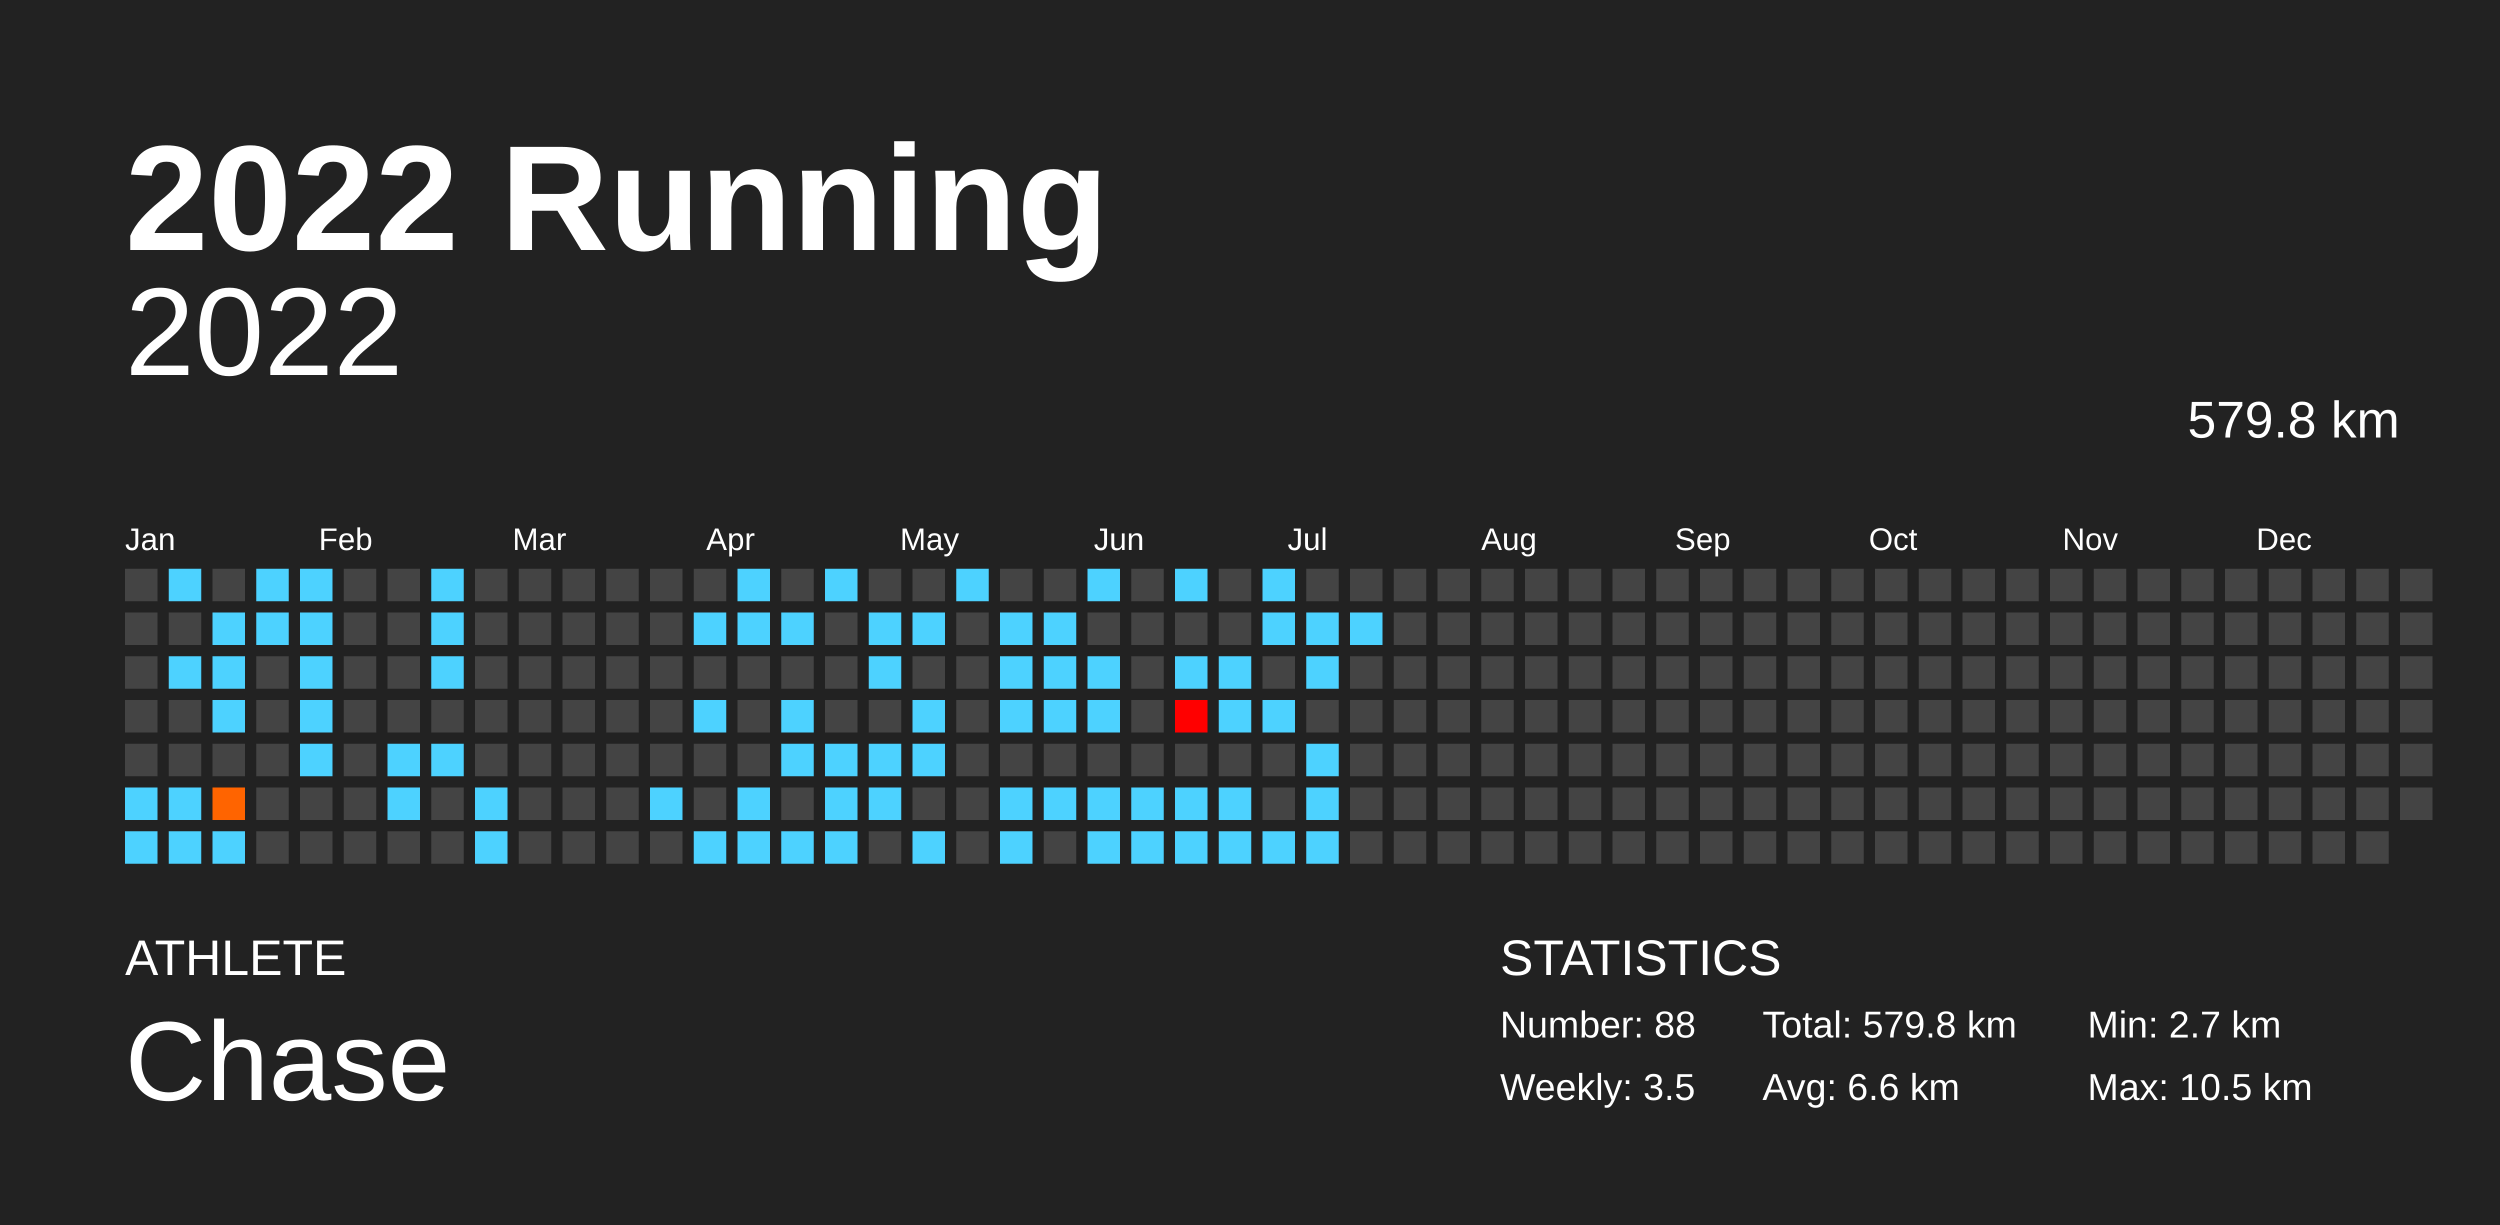
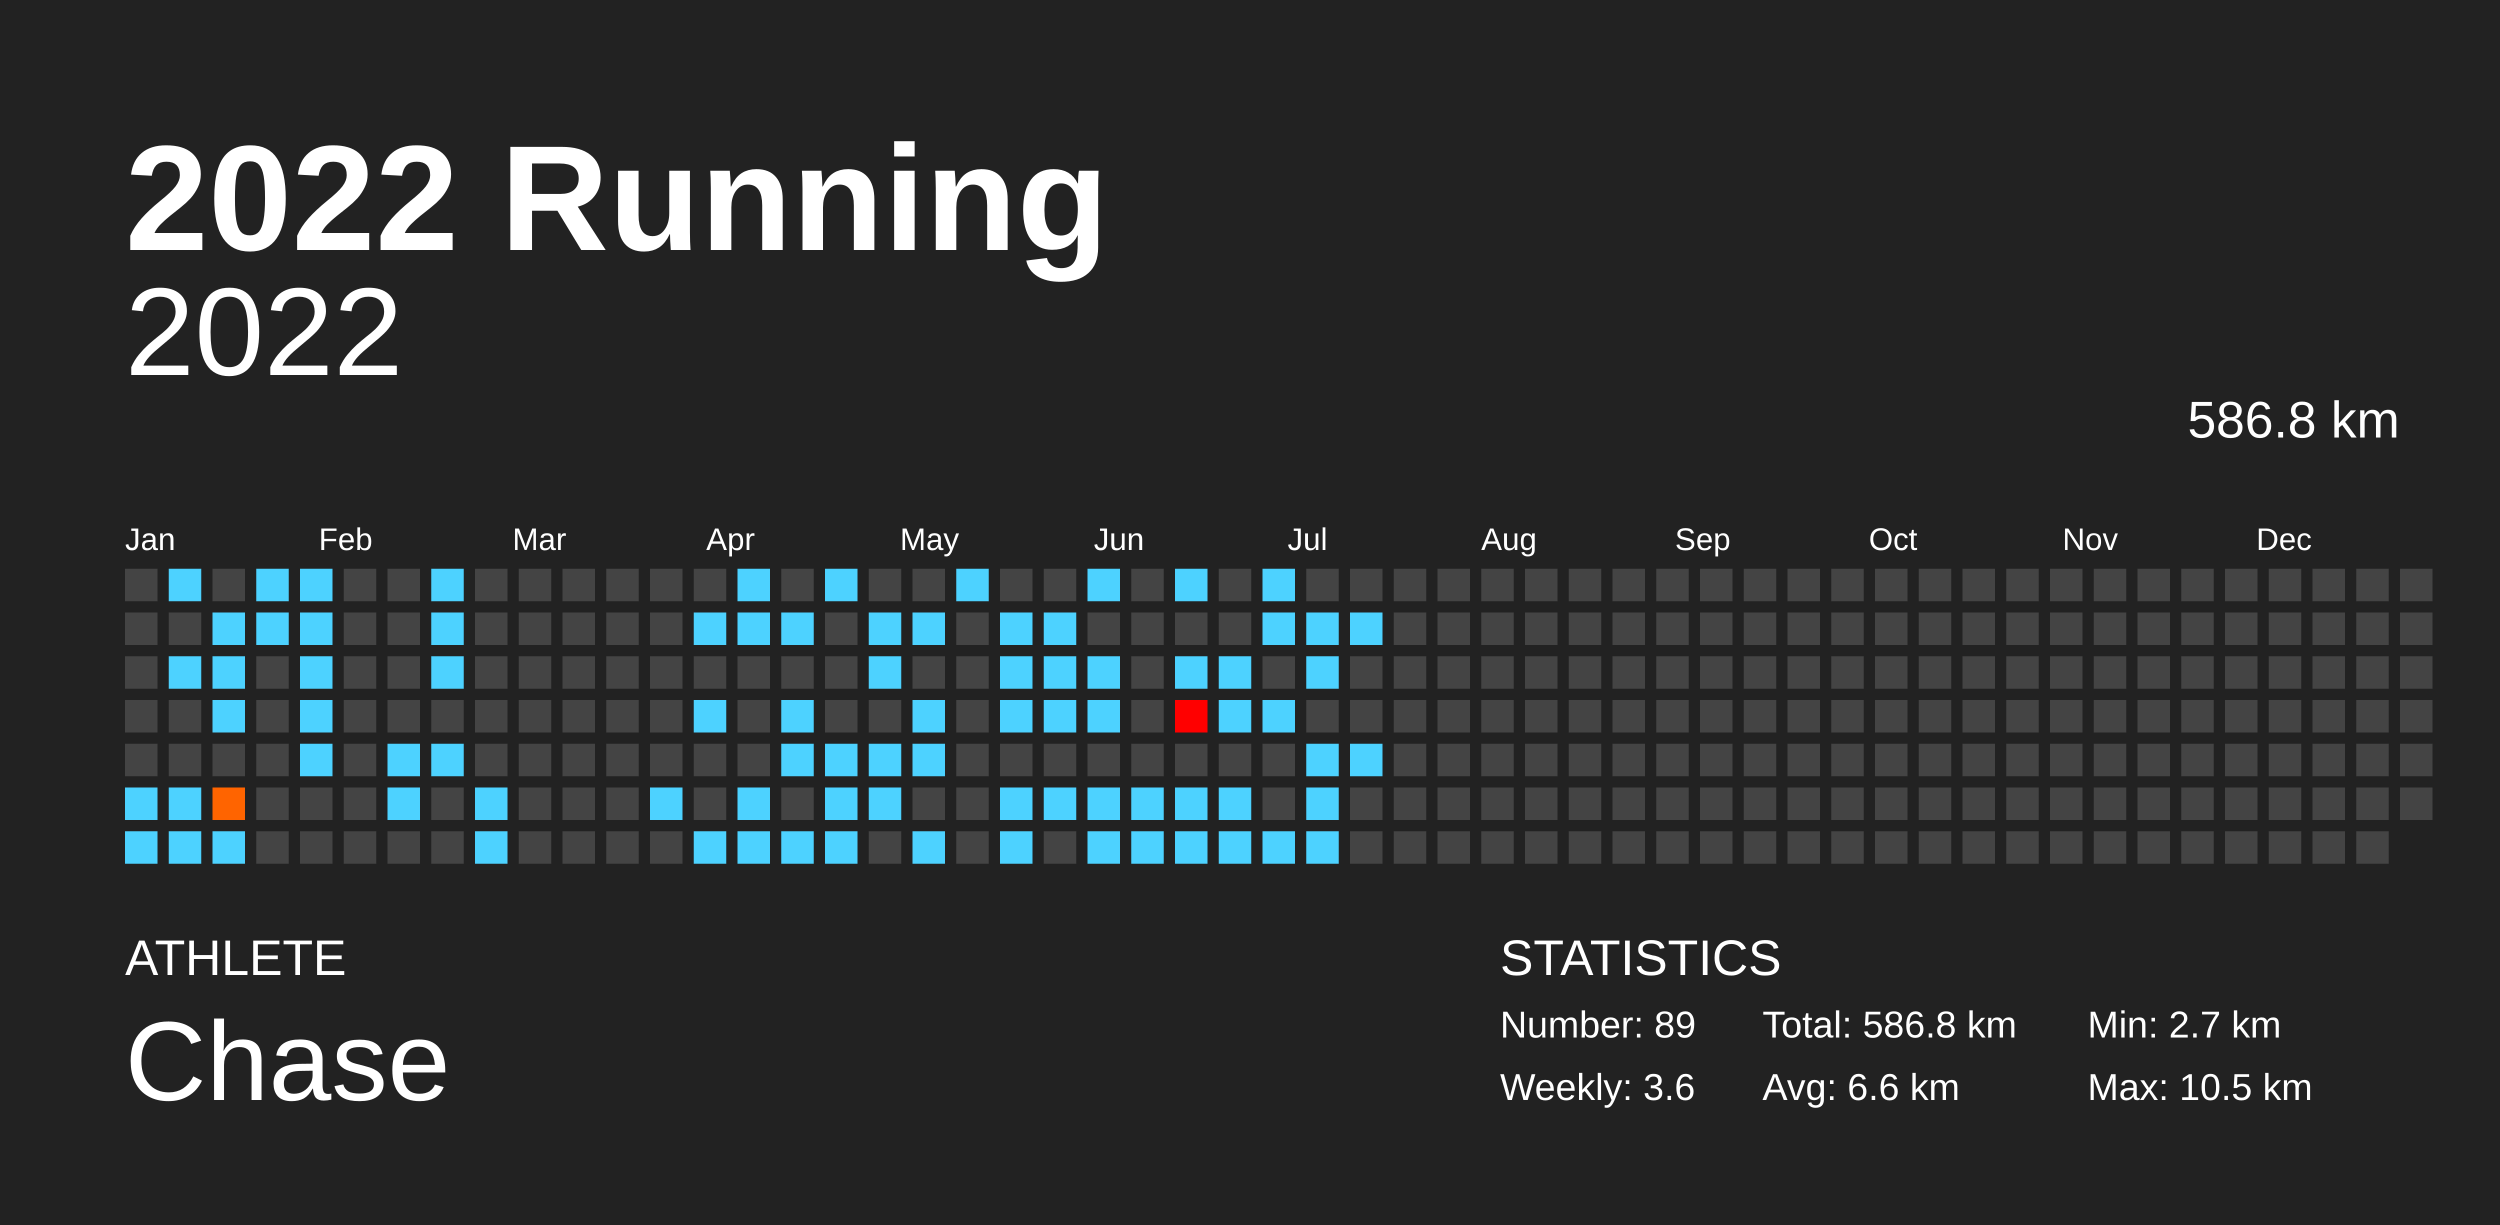
<svg xmlns="http://www.w3.org/2000/svg" baseProfile="full" height="98mm" version="1.1" viewBox="0,0,200,98" width="200mm">
  <defs />
  <rect fill="#222222" height="98" width="200" x="0" y="0" />
  <text fill="#FFFFFF" style="font-size:12px; font-family:Arial; font-weight:bold;" x="10" y="20">2022 Running</text>
  <text fill="#FFFFFF" style="font-size:4px; font-family:Arial" x="10" y="78">ATHLETE</text>
  <text fill="#FFFFFF" style="font-size:9px; font-family:Arial" x="10" y="88">Chase</text>
  <text fill="#FFFFFF" style="font-size:4px; font-family:Arial" x="120" y="78">STATISTICS</text>
-   <text fill="#FFFFFF" style="font-size:3px; font-family:Arial" x="120" y="83">Number: 88</text>
-   <text fill="#FFFFFF" style="font-size:3px; font-family:Arial" x="120" y="88">Weekly: 3.5</text>
-   <text fill="#FFFFFF" style="font-size:3px; font-family:Arial" x="141" y="83">Total: 579.8 km</text>
+   <text fill="#FFFFFF" style="font-size:3px; font-family:Arial" x="120" y="83">Number: 89</text>
+   <text fill="#FFFFFF" style="font-size:3px; font-family:Arial" x="120" y="88">Weekly: 3.6</text>
+   <text fill="#FFFFFF" style="font-size:3px; font-family:Arial" x="141" y="83">Total: 586.8 km</text>
  <text fill="#FFFFFF" style="font-size:3px; font-family:Arial" x="141" y="88">Avg: 6.6 km</text>
  <text fill="#FFFFFF" style="font-size:3px; font-family:Arial" x="167" y="83">Min: 2.7 km</text>
  <text fill="#FFFFFF" style="font-size:3px; font-family:Arial" x="167" y="88">Max: 10.5 km</text>
  <text alignment-baseline="hanging" fill="#FFFFFF" style="font-size:10.0px; font-family:Arial;" x="10" y="30">2022</text>
-   <text alignment-baseline="hanging" fill="#FFFFFF" style="font-size:4.125px; font-family:Arial;" x="175" y="35">579.8 km</text>
+   <text alignment-baseline="hanging" fill="#FFFFFF" style="font-size:4.125px; font-family:Arial;" x="175" y="35">586.8 km</text>
  <text fill="#FFFFFF" style="font-size:2.5px; font-family:Arial" x="10.0" y="44">Jan</text>
  <text fill="#FFFFFF" style="font-size:2.5px; font-family:Arial" x="25.5" y="44">Feb</text>
  <text fill="#FFFFFF" style="font-size:2.5px; font-family:Arial" x="41.0" y="44">Mar</text>
  <text fill="#FFFFFF" style="font-size:2.5px; font-family:Arial" x="56.5" y="44">Apr</text>
  <text fill="#FFFFFF" style="font-size:2.5px; font-family:Arial" x="72.0" y="44">May</text>
  <text fill="#FFFFFF" style="font-size:2.5px; font-family:Arial" x="87.5" y="44">Jun</text>
  <text fill="#FFFFFF" style="font-size:2.5px; font-family:Arial" x="103.0" y="44">Jul</text>
  <text fill="#FFFFFF" style="font-size:2.5px; font-family:Arial" x="118.5" y="44">Aug</text>
  <text fill="#FFFFFF" style="font-size:2.5px; font-family:Arial" x="134.0" y="44">Sep</text>
  <text fill="#FFFFFF" style="font-size:2.5px; font-family:Arial" x="149.5" y="44">Oct</text>
  <text fill="#FFFFFF" style="font-size:2.5px; font-family:Arial" x="165.0" y="44">Nov</text>
  <text fill="#FFFFFF" style="font-size:2.5px; font-family:Arial" x="180.5" y="44">Dec</text>
  <rect fill="#444444" height="2.6" width="2.6" x="10.0" y="45.5" />
  <rect fill="#444444" height="2.6" width="2.6" x="10.0" y="49.0" />
  <rect fill="#444444" height="2.6" width="2.6" x="10.0" y="52.5" />
  <rect fill="#444444" height="2.6" width="2.6" x="10.0" y="56.0" />
  <rect fill="#444444" height="2.6" width="2.6" x="10.0" y="59.5" />
  <rect fill="#4dd2ff" height="2.6" width="2.6" x="10.0" y="63.0" />
  <rect fill="#4dd2ff" height="2.6" width="2.6" x="10.0" y="66.5" />
  <rect fill="#4dd2ff" height="2.6" width="2.6" x="13.5" y="45.5" />
  <rect fill="#444444" height="2.6" width="2.6" x="13.5" y="49.0" />
  <rect fill="#4dd2ff" height="2.6" width="2.6" x="13.5" y="52.5" />
  <rect fill="#444444" height="2.6" width="2.6" x="13.5" y="56.0" />
  <rect fill="#444444" height="2.6" width="2.6" x="13.5" y="59.5" />
  <rect fill="#4dd2ff" height="2.6" width="2.6" x="13.5" y="63.0" />
  <rect fill="#4dd2ff" height="2.6" width="2.6" x="13.5" y="66.5" />
  <rect fill="#444444" height="2.6" width="2.6" x="17.0" y="45.5" />
  <rect fill="#4dd2ff" height="2.6" width="2.6" x="17.0" y="49.0" />
  <rect fill="#4dd2ff" height="2.6" width="2.6" x="17.0" y="52.5" />
  <rect fill="#4dd2ff" height="2.6" width="2.6" x="17.0" y="56.0" />
  <rect fill="#444444" height="2.6" width="2.6" x="17.0" y="59.5" />
  <rect fill="#ff6400" height="2.6" width="2.6" x="17.0" y="63.0" />
  <rect fill="#4dd2ff" height="2.6" width="2.6" x="17.0" y="66.5" />
  <rect fill="#4dd2ff" height="2.6" width="2.6" x="20.5" y="45.5" />
  <rect fill="#4dd2ff" height="2.6" width="2.6" x="20.5" y="49.0" />
  <rect fill="#444444" height="2.6" width="2.6" x="20.5" y="52.5" />
  <rect fill="#444444" height="2.6" width="2.6" x="20.5" y="56.0" />
  <rect fill="#444444" height="2.6" width="2.6" x="20.5" y="59.5" />
  <rect fill="#444444" height="2.6" width="2.6" x="20.5" y="63.0" />
  <rect fill="#444444" height="2.6" width="2.6" x="20.5" y="66.5" />
  <rect fill="#4dd2ff" height="2.6" width="2.6" x="24.0" y="45.5" />
  <rect fill="#4dd2ff" height="2.6" width="2.6" x="24.0" y="49.0" />
  <rect fill="#4dd2ff" height="2.6" width="2.6" x="24.0" y="52.5" />
  <rect fill="#4dd2ff" height="2.6" width="2.6" x="24.0" y="56.0" />
  <rect fill="#4dd2ff" height="2.6" width="2.6" x="24.0" y="59.5" />
  <rect fill="#444444" height="2.6" width="2.6" x="24.0" y="63.0" />
  <rect fill="#444444" height="2.6" width="2.6" x="24.0" y="66.5" />
  <rect fill="#444444" height="2.6" width="2.6" x="27.5" y="45.5" />
  <rect fill="#444444" height="2.6" width="2.6" x="27.5" y="49.0" />
  <rect fill="#444444" height="2.6" width="2.6" x="27.5" y="52.5" />
  <rect fill="#444444" height="2.6" width="2.6" x="27.5" y="56.0" />
  <rect fill="#444444" height="2.6" width="2.6" x="27.5" y="59.5" />
  <rect fill="#444444" height="2.6" width="2.6" x="27.5" y="63.0" />
  <rect fill="#444444" height="2.6" width="2.6" x="27.5" y="66.5" />
  <rect fill="#444444" height="2.6" width="2.6" x="31.0" y="45.5" />
  <rect fill="#444444" height="2.6" width="2.6" x="31.0" y="49.0" />
  <rect fill="#444444" height="2.6" width="2.6" x="31.0" y="52.5" />
  <rect fill="#444444" height="2.6" width="2.6" x="31.0" y="56.0" />
  <rect fill="#4dd2ff" height="2.6" width="2.6" x="31.0" y="59.5" />
  <rect fill="#4dd2ff" height="2.6" width="2.6" x="31.0" y="63.0" />
  <rect fill="#444444" height="2.6" width="2.6" x="31.0" y="66.5" />
  <rect fill="#4dd2ff" height="2.6" width="2.6" x="34.5" y="45.5" />
  <rect fill="#4dd2ff" height="2.6" width="2.6" x="34.5" y="49.0" />
  <rect fill="#4dd2ff" height="2.6" width="2.6" x="34.5" y="52.5" />
  <rect fill="#444444" height="2.6" width="2.6" x="34.5" y="56.0" />
  <rect fill="#4dd2ff" height="2.6" width="2.6" x="34.5" y="59.5" />
  <rect fill="#444444" height="2.6" width="2.6" x="34.5" y="63.0" />
  <rect fill="#444444" height="2.6" width="2.6" x="34.5" y="66.5" />
  <rect fill="#444444" height="2.6" width="2.6" x="38.0" y="45.5" />
  <rect fill="#444444" height="2.6" width="2.6" x="38.0" y="49.0" />
  <rect fill="#444444" height="2.6" width="2.6" x="38.0" y="52.5" />
  <rect fill="#444444" height="2.6" width="2.6" x="38.0" y="56.0" />
  <rect fill="#444444" height="2.6" width="2.6" x="38.0" y="59.5" />
  <rect fill="#4dd2ff" height="2.6" width="2.6" x="38.0" y="63.0" />
  <rect fill="#4dd2ff" height="2.6" width="2.6" x="38.0" y="66.5" />
  <rect fill="#444444" height="2.6" width="2.6" x="41.5" y="45.5" />
  <rect fill="#444444" height="2.6" width="2.6" x="41.5" y="49.0" />
  <rect fill="#444444" height="2.6" width="2.6" x="41.5" y="52.5" />
  <rect fill="#444444" height="2.6" width="2.6" x="41.5" y="56.0" />
  <rect fill="#444444" height="2.6" width="2.6" x="41.5" y="59.5" />
  <rect fill="#444444" height="2.6" width="2.6" x="41.5" y="63.0" />
  <rect fill="#444444" height="2.6" width="2.6" x="41.5" y="66.5" />
  <rect fill="#444444" height="2.6" width="2.6" x="45.0" y="45.5" />
  <rect fill="#444444" height="2.6" width="2.6" x="45.0" y="49.0" />
  <rect fill="#444444" height="2.6" width="2.6" x="45.0" y="52.5" />
  <rect fill="#444444" height="2.6" width="2.6" x="45.0" y="56.0" />
  <rect fill="#444444" height="2.6" width="2.6" x="45.0" y="59.5" />
  <rect fill="#444444" height="2.6" width="2.6" x="45.0" y="63.0" />
  <rect fill="#444444" height="2.6" width="2.6" x="45.0" y="66.5" />
  <rect fill="#444444" height="2.6" width="2.6" x="48.5" y="45.5" />
  <rect fill="#444444" height="2.6" width="2.6" x="48.5" y="49.0" />
  <rect fill="#444444" height="2.6" width="2.6" x="48.5" y="52.5" />
  <rect fill="#444444" height="2.6" width="2.6" x="48.5" y="56.0" />
  <rect fill="#444444" height="2.6" width="2.6" x="48.5" y="59.5" />
  <rect fill="#444444" height="2.6" width="2.6" x="48.5" y="63.0" />
  <rect fill="#444444" height="2.6" width="2.6" x="48.5" y="66.5" />
  <rect fill="#444444" height="2.6" width="2.6" x="52.0" y="45.5" />
  <rect fill="#444444" height="2.6" width="2.6" x="52.0" y="49.0" />
  <rect fill="#444444" height="2.6" width="2.6" x="52.0" y="52.5" />
  <rect fill="#444444" height="2.6" width="2.6" x="52.0" y="56.0" />
  <rect fill="#444444" height="2.6" width="2.6" x="52.0" y="59.5" />
  <rect fill="#4dd2ff" height="2.6" width="2.6" x="52.0" y="63.0" />
  <rect fill="#444444" height="2.6" width="2.6" x="52.0" y="66.5" />
  <rect fill="#444444" height="2.6" width="2.6" x="55.5" y="45.5" />
  <rect fill="#4dd2ff" height="2.6" width="2.6" x="55.5" y="49.0" />
  <rect fill="#444444" height="2.6" width="2.6" x="55.5" y="52.5" />
  <rect fill="#4dd2ff" height="2.6" width="2.6" x="55.5" y="56.0" />
  <rect fill="#444444" height="2.6" width="2.6" x="55.5" y="59.5" />
  <rect fill="#444444" height="2.6" width="2.6" x="55.5" y="63.0" />
  <rect fill="#4dd2ff" height="2.6" width="2.6" x="55.5" y="66.5" />
  <rect fill="#4dd2ff" height="2.6" width="2.6" x="59.0" y="45.5" />
  <rect fill="#4dd2ff" height="2.6" width="2.6" x="59.0" y="49.0" />
  <rect fill="#444444" height="2.6" width="2.6" x="59.0" y="52.5" />
  <rect fill="#444444" height="2.6" width="2.6" x="59.0" y="56.0" />
  <rect fill="#444444" height="2.6" width="2.6" x="59.0" y="59.5" />
  <rect fill="#4dd2ff" height="2.6" width="2.6" x="59.0" y="63.0" />
  <rect fill="#4dd2ff" height="2.6" width="2.6" x="59.0" y="66.5" />
  <rect fill="#444444" height="2.6" width="2.6" x="62.5" y="45.5" />
  <rect fill="#4dd2ff" height="2.6" width="2.6" x="62.5" y="49.0" />
  <rect fill="#444444" height="2.6" width="2.6" x="62.5" y="52.5" />
  <rect fill="#4dd2ff" height="2.6" width="2.6" x="62.5" y="56.0" />
  <rect fill="#4dd2ff" height="2.6" width="2.6" x="62.5" y="59.5" />
  <rect fill="#444444" height="2.6" width="2.6" x="62.5" y="63.0" />
  <rect fill="#4dd2ff" height="2.6" width="2.6" x="62.5" y="66.5" />
  <rect fill="#4dd2ff" height="2.6" width="2.6" x="66.0" y="45.5" />
  <rect fill="#444444" height="2.6" width="2.6" x="66.0" y="49.0" />
  <rect fill="#444444" height="2.6" width="2.6" x="66.0" y="52.5" />
  <rect fill="#444444" height="2.6" width="2.6" x="66.0" y="56.0" />
  <rect fill="#4dd2ff" height="2.6" width="2.6" x="66.0" y="59.5" />
  <rect fill="#4dd2ff" height="2.6" width="2.6" x="66.0" y="63.0" />
  <rect fill="#4dd2ff" height="2.6" width="2.6" x="66.0" y="66.5" />
  <rect fill="#444444" height="2.6" width="2.6" x="69.5" y="45.5" />
  <rect fill="#4dd2ff" height="2.6" width="2.6" x="69.5" y="49.0" />
  <rect fill="#4dd2ff" height="2.6" width="2.6" x="69.5" y="52.5" />
  <rect fill="#444444" height="2.6" width="2.6" x="69.5" y="56.0" />
  <rect fill="#4dd2ff" height="2.6" width="2.6" x="69.5" y="59.5" />
  <rect fill="#4dd2ff" height="2.6" width="2.6" x="69.5" y="63.0" />
  <rect fill="#444444" height="2.6" width="2.6" x="69.5" y="66.5" />
  <rect fill="#444444" height="2.6" width="2.6" x="73.0" y="45.5" />
  <rect fill="#4dd2ff" height="2.6" width="2.6" x="73.0" y="49.0" />
  <rect fill="#444444" height="2.6" width="2.6" x="73.0" y="52.5" />
  <rect fill="#4dd2ff" height="2.6" width="2.6" x="73.0" y="56.0" />
  <rect fill="#4dd2ff" height="2.6" width="2.6" x="73.0" y="59.5" />
  <rect fill="#444444" height="2.6" width="2.6" x="73.0" y="63.0" />
  <rect fill="#4dd2ff" height="2.6" width="2.6" x="73.0" y="66.5" />
  <rect fill="#4dd2ff" height="2.6" width="2.6" x="76.5" y="45.5" />
  <rect fill="#444444" height="2.6" width="2.6" x="76.5" y="49.0" />
  <rect fill="#444444" height="2.6" width="2.6" x="76.5" y="52.5" />
  <rect fill="#444444" height="2.6" width="2.6" x="76.5" y="56.0" />
  <rect fill="#444444" height="2.6" width="2.6" x="76.5" y="59.5" />
  <rect fill="#444444" height="2.6" width="2.6" x="76.5" y="63.0" />
  <rect fill="#444444" height="2.6" width="2.6" x="76.5" y="66.5" />
  <rect fill="#444444" height="2.6" width="2.6" x="80.0" y="45.5" />
  <rect fill="#4dd2ff" height="2.6" width="2.6" x="80.0" y="49.0" />
  <rect fill="#4dd2ff" height="2.6" width="2.6" x="80.0" y="52.5" />
  <rect fill="#4dd2ff" height="2.6" width="2.6" x="80.0" y="56.0" />
  <rect fill="#444444" height="2.6" width="2.6" x="80.0" y="59.5" />
  <rect fill="#4dd2ff" height="2.6" width="2.6" x="80.0" y="63.0" />
  <rect fill="#4dd2ff" height="2.6" width="2.6" x="80.0" y="66.5" />
  <rect fill="#444444" height="2.6" width="2.6" x="83.5" y="45.5" />
  <rect fill="#4dd2ff" height="2.6" width="2.6" x="83.5" y="49.0" />
  <rect fill="#4dd2ff" height="2.6" width="2.6" x="83.5" y="52.5" />
  <rect fill="#4dd2ff" height="2.6" width="2.6" x="83.5" y="56.0" />
  <rect fill="#444444" height="2.6" width="2.6" x="83.5" y="59.5" />
  <rect fill="#4dd2ff" height="2.6" width="2.6" x="83.5" y="63.0" />
  <rect fill="#444444" height="2.6" width="2.6" x="83.5" y="66.5" />
  <rect fill="#4dd2ff" height="2.6" width="2.6" x="87.0" y="45.5" />
  <rect fill="#444444" height="2.6" width="2.6" x="87.0" y="49.0" />
  <rect fill="#4dd2ff" height="2.6" width="2.6" x="87.0" y="52.5" />
  <rect fill="#4dd2ff" height="2.6" width="2.6" x="87.0" y="56.0" />
  <rect fill="#444444" height="2.6" width="2.6" x="87.0" y="59.5" />
  <rect fill="#4dd2ff" height="2.6" width="2.6" x="87.0" y="63.0" />
  <rect fill="#4dd2ff" height="2.6" width="2.6" x="87.0" y="66.5" />
  <rect fill="#444444" height="2.6" width="2.6" x="90.5" y="45.5" />
  <rect fill="#444444" height="2.6" width="2.6" x="90.5" y="49.0" />
  <rect fill="#444444" height="2.6" width="2.6" x="90.5" y="52.5" />
  <rect fill="#444444" height="2.6" width="2.6" x="90.5" y="56.0" />
  <rect fill="#444444" height="2.6" width="2.6" x="90.5" y="59.5" />
  <rect fill="#4dd2ff" height="2.6" width="2.6" x="90.5" y="63.0" />
  <rect fill="#4dd2ff" height="2.6" width="2.6" x="90.5" y="66.5" />
  <rect fill="#4dd2ff" height="2.6" width="2.6" x="94.0" y="45.5" />
  <rect fill="#444444" height="2.6" width="2.6" x="94.0" y="49.0" />
  <rect fill="#4dd2ff" height="2.6" width="2.6" x="94.0" y="52.5" />
  <rect fill="#ff0000" height="2.6" width="2.6" x="94.0" y="56.0" />
  <rect fill="#444444" height="2.6" width="2.6" x="94.0" y="59.5" />
  <rect fill="#4dd2ff" height="2.6" width="2.6" x="94.0" y="63.0" />
  <rect fill="#4dd2ff" height="2.6" width="2.6" x="94.0" y="66.5" />
  <rect fill="#444444" height="2.6" width="2.6" x="97.5" y="45.5" />
  <rect fill="#444444" height="2.6" width="2.6" x="97.5" y="49.0" />
  <rect fill="#4dd2ff" height="2.6" width="2.6" x="97.5" y="52.5" />
  <rect fill="#4dd2ff" height="2.6" width="2.6" x="97.5" y="56.0" />
  <rect fill="#444444" height="2.6" width="2.6" x="97.5" y="59.5" />
  <rect fill="#4dd2ff" height="2.6" width="2.6" x="97.5" y="63.0" />
  <rect fill="#4dd2ff" height="2.6" width="2.6" x="97.5" y="66.5" />
  <rect fill="#4dd2ff" height="2.6" width="2.6" x="101.0" y="45.5" />
  <rect fill="#4dd2ff" height="2.6" width="2.6" x="101.0" y="49.0" />
  <rect fill="#444444" height="2.6" width="2.6" x="101.0" y="52.5" />
  <rect fill="#4dd2ff" height="2.6" width="2.6" x="101.0" y="56.0" />
  <rect fill="#444444" height="2.6" width="2.6" x="101.0" y="59.5" />
  <rect fill="#444444" height="2.6" width="2.6" x="101.0" y="63.0" />
  <rect fill="#4dd2ff" height="2.6" width="2.6" x="101.0" y="66.5" />
  <rect fill="#444444" height="2.6" width="2.6" x="104.5" y="45.5" />
  <rect fill="#4dd2ff" height="2.6" width="2.6" x="104.5" y="49.0" />
  <rect fill="#4dd2ff" height="2.6" width="2.6" x="104.5" y="52.5" />
  <rect fill="#444444" height="2.6" width="2.6" x="104.5" y="56.0" />
  <rect fill="#4dd2ff" height="2.6" width="2.6" x="104.5" y="59.5" />
  <rect fill="#4dd2ff" height="2.6" width="2.6" x="104.5" y="63.0" />
  <rect fill="#4dd2ff" height="2.6" width="2.6" x="104.5" y="66.5" />
  <rect fill="#444444" height="2.6" width="2.6" x="108.0" y="45.5" />
  <rect fill="#4dd2ff" height="2.6" width="2.6" x="108.0" y="49.0" />
  <rect fill="#444444" height="2.6" width="2.6" x="108.0" y="52.5" />
  <rect fill="#444444" height="2.6" width="2.6" x="108.0" y="56.0" />
-   <rect fill="#444444" height="2.6" width="2.6" x="108.0" y="59.5" />
+   <rect fill="#4dd2ff" height="2.6" width="2.6" x="108.0" y="59.5" />
  <rect fill="#444444" height="2.6" width="2.6" x="108.0" y="63.0" />
  <rect fill="#444444" height="2.6" width="2.6" x="108.0" y="66.5" />
  <rect fill="#444444" height="2.6" width="2.6" x="111.5" y="45.5" />
  <rect fill="#444444" height="2.6" width="2.6" x="111.5" y="49.0" />
  <rect fill="#444444" height="2.6" width="2.6" x="111.5" y="52.5" />
  <rect fill="#444444" height="2.6" width="2.6" x="111.5" y="56.0" />
  <rect fill="#444444" height="2.6" width="2.6" x="111.5" y="59.5" />
  <rect fill="#444444" height="2.6" width="2.6" x="111.5" y="63.0" />
  <rect fill="#444444" height="2.6" width="2.6" x="111.5" y="66.5" />
  <rect fill="#444444" height="2.6" width="2.6" x="115.0" y="45.5" />
  <rect fill="#444444" height="2.6" width="2.6" x="115.0" y="49.0" />
  <rect fill="#444444" height="2.6" width="2.6" x="115.0" y="52.5" />
  <rect fill="#444444" height="2.6" width="2.6" x="115.0" y="56.0" />
  <rect fill="#444444" height="2.6" width="2.6" x="115.0" y="59.5" />
  <rect fill="#444444" height="2.6" width="2.6" x="115.0" y="63.0" />
  <rect fill="#444444" height="2.6" width="2.6" x="115.0" y="66.5" />
  <rect fill="#444444" height="2.6" width="2.6" x="118.5" y="45.5" />
  <rect fill="#444444" height="2.6" width="2.6" x="118.5" y="49.0" />
  <rect fill="#444444" height="2.6" width="2.6" x="118.5" y="52.5" />
  <rect fill="#444444" height="2.6" width="2.6" x="118.5" y="56.0" />
  <rect fill="#444444" height="2.6" width="2.6" x="118.5" y="59.5" />
  <rect fill="#444444" height="2.6" width="2.6" x="118.5" y="63.0" />
  <rect fill="#444444" height="2.6" width="2.6" x="118.5" y="66.5" />
  <rect fill="#444444" height="2.6" width="2.6" x="122.0" y="45.5" />
  <rect fill="#444444" height="2.6" width="2.6" x="122.0" y="49.0" />
  <rect fill="#444444" height="2.6" width="2.6" x="122.0" y="52.5" />
  <rect fill="#444444" height="2.6" width="2.6" x="122.0" y="56.0" />
  <rect fill="#444444" height="2.6" width="2.6" x="122.0" y="59.5" />
  <rect fill="#444444" height="2.6" width="2.6" x="122.0" y="63.0" />
  <rect fill="#444444" height="2.6" width="2.6" x="122.0" y="66.5" />
  <rect fill="#444444" height="2.6" width="2.6" x="125.5" y="45.5" />
  <rect fill="#444444" height="2.6" width="2.6" x="125.5" y="49.0" />
  <rect fill="#444444" height="2.6" width="2.6" x="125.5" y="52.5" />
  <rect fill="#444444" height="2.6" width="2.6" x="125.5" y="56.0" />
  <rect fill="#444444" height="2.6" width="2.6" x="125.5" y="59.5" />
  <rect fill="#444444" height="2.6" width="2.6" x="125.5" y="63.0" />
  <rect fill="#444444" height="2.6" width="2.6" x="125.5" y="66.5" />
  <rect fill="#444444" height="2.6" width="2.6" x="129.0" y="45.5" />
  <rect fill="#444444" height="2.6" width="2.6" x="129.0" y="49.0" />
  <rect fill="#444444" height="2.6" width="2.6" x="129.0" y="52.5" />
  <rect fill="#444444" height="2.6" width="2.6" x="129.0" y="56.0" />
  <rect fill="#444444" height="2.6" width="2.6" x="129.0" y="59.5" />
  <rect fill="#444444" height="2.6" width="2.6" x="129.0" y="63.0" />
  <rect fill="#444444" height="2.6" width="2.6" x="129.0" y="66.5" />
  <rect fill="#444444" height="2.6" width="2.6" x="132.5" y="45.5" />
  <rect fill="#444444" height="2.6" width="2.6" x="132.5" y="49.0" />
  <rect fill="#444444" height="2.6" width="2.6" x="132.5" y="52.5" />
  <rect fill="#444444" height="2.6" width="2.6" x="132.5" y="56.0" />
  <rect fill="#444444" height="2.6" width="2.6" x="132.5" y="59.5" />
  <rect fill="#444444" height="2.6" width="2.6" x="132.5" y="63.0" />
  <rect fill="#444444" height="2.6" width="2.6" x="132.5" y="66.5" />
  <rect fill="#444444" height="2.6" width="2.6" x="136.0" y="45.5" />
  <rect fill="#444444" height="2.6" width="2.6" x="136.0" y="49.0" />
  <rect fill="#444444" height="2.6" width="2.6" x="136.0" y="52.5" />
  <rect fill="#444444" height="2.6" width="2.6" x="136.0" y="56.0" />
  <rect fill="#444444" height="2.6" width="2.6" x="136.0" y="59.5" />
  <rect fill="#444444" height="2.6" width="2.6" x="136.0" y="63.0" />
  <rect fill="#444444" height="2.6" width="2.6" x="136.0" y="66.5" />
  <rect fill="#444444" height="2.6" width="2.6" x="139.5" y="45.5" />
  <rect fill="#444444" height="2.6" width="2.6" x="139.5" y="49.0" />
  <rect fill="#444444" height="2.6" width="2.6" x="139.5" y="52.5" />
  <rect fill="#444444" height="2.6" width="2.6" x="139.5" y="56.0" />
  <rect fill="#444444" height="2.6" width="2.6" x="139.5" y="59.5" />
  <rect fill="#444444" height="2.6" width="2.6" x="139.5" y="63.0" />
  <rect fill="#444444" height="2.6" width="2.6" x="139.5" y="66.5" />
  <rect fill="#444444" height="2.6" width="2.6" x="143.0" y="45.5" />
  <rect fill="#444444" height="2.6" width="2.6" x="143.0" y="49.0" />
  <rect fill="#444444" height="2.6" width="2.6" x="143.0" y="52.5" />
  <rect fill="#444444" height="2.6" width="2.6" x="143.0" y="56.0" />
  <rect fill="#444444" height="2.6" width="2.6" x="143.0" y="59.5" />
  <rect fill="#444444" height="2.6" width="2.6" x="143.0" y="63.0" />
  <rect fill="#444444" height="2.6" width="2.6" x="143.0" y="66.5" />
  <rect fill="#444444" height="2.6" width="2.6" x="146.5" y="45.5" />
  <rect fill="#444444" height="2.6" width="2.6" x="146.5" y="49.0" />
  <rect fill="#444444" height="2.6" width="2.6" x="146.5" y="52.5" />
  <rect fill="#444444" height="2.6" width="2.6" x="146.5" y="56.0" />
  <rect fill="#444444" height="2.6" width="2.6" x="146.5" y="59.5" />
  <rect fill="#444444" height="2.6" width="2.6" x="146.5" y="63.0" />
  <rect fill="#444444" height="2.6" width="2.6" x="146.5" y="66.5" />
  <rect fill="#444444" height="2.6" width="2.6" x="150.0" y="45.5" />
  <rect fill="#444444" height="2.6" width="2.6" x="150.0" y="49.0" />
  <rect fill="#444444" height="2.6" width="2.6" x="150.0" y="52.5" />
  <rect fill="#444444" height="2.6" width="2.6" x="150.0" y="56.0" />
  <rect fill="#444444" height="2.6" width="2.6" x="150.0" y="59.5" />
  <rect fill="#444444" height="2.6" width="2.6" x="150.0" y="63.0" />
  <rect fill="#444444" height="2.6" width="2.6" x="150.0" y="66.5" />
  <rect fill="#444444" height="2.6" width="2.6" x="153.5" y="45.5" />
  <rect fill="#444444" height="2.6" width="2.6" x="153.5" y="49.0" />
  <rect fill="#444444" height="2.6" width="2.6" x="153.5" y="52.5" />
  <rect fill="#444444" height="2.6" width="2.6" x="153.5" y="56.0" />
  <rect fill="#444444" height="2.6" width="2.6" x="153.5" y="59.5" />
  <rect fill="#444444" height="2.6" width="2.6" x="153.5" y="63.0" />
  <rect fill="#444444" height="2.6" width="2.6" x="153.5" y="66.5" />
  <rect fill="#444444" height="2.6" width="2.6" x="157.0" y="45.5" />
  <rect fill="#444444" height="2.6" width="2.6" x="157.0" y="49.0" />
  <rect fill="#444444" height="2.6" width="2.6" x="157.0" y="52.5" />
  <rect fill="#444444" height="2.6" width="2.6" x="157.0" y="56.0" />
  <rect fill="#444444" height="2.6" width="2.6" x="157.0" y="59.5" />
  <rect fill="#444444" height="2.6" width="2.6" x="157.0" y="63.0" />
  <rect fill="#444444" height="2.6" width="2.6" x="157.0" y="66.5" />
  <rect fill="#444444" height="2.6" width="2.6" x="160.5" y="45.5" />
  <rect fill="#444444" height="2.6" width="2.6" x="160.5" y="49.0" />
  <rect fill="#444444" height="2.6" width="2.6" x="160.5" y="52.5" />
  <rect fill="#444444" height="2.6" width="2.6" x="160.5" y="56.0" />
  <rect fill="#444444" height="2.6" width="2.6" x="160.5" y="59.5" />
  <rect fill="#444444" height="2.6" width="2.6" x="160.5" y="63.0" />
  <rect fill="#444444" height="2.6" width="2.6" x="160.5" y="66.5" />
  <rect fill="#444444" height="2.6" width="2.6" x="164.0" y="45.5" />
  <rect fill="#444444" height="2.6" width="2.6" x="164.0" y="49.0" />
  <rect fill="#444444" height="2.6" width="2.6" x="164.0" y="52.5" />
  <rect fill="#444444" height="2.6" width="2.6" x="164.0" y="56.0" />
  <rect fill="#444444" height="2.6" width="2.6" x="164.0" y="59.5" />
  <rect fill="#444444" height="2.6" width="2.6" x="164.0" y="63.0" />
  <rect fill="#444444" height="2.6" width="2.6" x="164.0" y="66.5" />
  <rect fill="#444444" height="2.6" width="2.6" x="167.5" y="45.5" />
  <rect fill="#444444" height="2.6" width="2.6" x="167.5" y="49.0" />
  <rect fill="#444444" height="2.6" width="2.6" x="167.5" y="52.5" />
  <rect fill="#444444" height="2.6" width="2.6" x="167.5" y="56.0" />
  <rect fill="#444444" height="2.6" width="2.6" x="167.5" y="59.5" />
  <rect fill="#444444" height="2.6" width="2.6" x="167.5" y="63.0" />
  <rect fill="#444444" height="2.6" width="2.6" x="167.5" y="66.5" />
  <rect fill="#444444" height="2.6" width="2.6" x="171.0" y="45.5" />
  <rect fill="#444444" height="2.6" width="2.6" x="171.0" y="49.0" />
  <rect fill="#444444" height="2.6" width="2.6" x="171.0" y="52.5" />
  <rect fill="#444444" height="2.6" width="2.6" x="171.0" y="56.0" />
  <rect fill="#444444" height="2.6" width="2.6" x="171.0" y="59.5" />
  <rect fill="#444444" height="2.6" width="2.6" x="171.0" y="63.0" />
  <rect fill="#444444" height="2.6" width="2.6" x="171.0" y="66.5" />
  <rect fill="#444444" height="2.6" width="2.6" x="174.5" y="45.5" />
  <rect fill="#444444" height="2.6" width="2.6" x="174.5" y="49.0" />
  <rect fill="#444444" height="2.6" width="2.6" x="174.5" y="52.5" />
  <rect fill="#444444" height="2.6" width="2.6" x="174.5" y="56.0" />
  <rect fill="#444444" height="2.6" width="2.6" x="174.5" y="59.5" />
  <rect fill="#444444" height="2.6" width="2.6" x="174.5" y="63.0" />
  <rect fill="#444444" height="2.6" width="2.6" x="174.5" y="66.5" />
  <rect fill="#444444" height="2.6" width="2.6" x="178.0" y="45.5" />
  <rect fill="#444444" height="2.6" width="2.6" x="178.0" y="49.0" />
  <rect fill="#444444" height="2.6" width="2.6" x="178.0" y="52.5" />
  <rect fill="#444444" height="2.6" width="2.6" x="178.0" y="56.0" />
  <rect fill="#444444" height="2.6" width="2.6" x="178.0" y="59.5" />
  <rect fill="#444444" height="2.6" width="2.6" x="178.0" y="63.0" />
  <rect fill="#444444" height="2.6" width="2.6" x="178.0" y="66.5" />
  <rect fill="#444444" height="2.6" width="2.6" x="181.5" y="45.5" />
  <rect fill="#444444" height="2.6" width="2.6" x="181.5" y="49.0" />
  <rect fill="#444444" height="2.6" width="2.6" x="181.5" y="52.5" />
  <rect fill="#444444" height="2.6" width="2.6" x="181.5" y="56.0" />
  <rect fill="#444444" height="2.6" width="2.6" x="181.5" y="59.5" />
  <rect fill="#444444" height="2.6" width="2.6" x="181.5" y="63.0" />
  <rect fill="#444444" height="2.6" width="2.6" x="181.5" y="66.5" />
  <rect fill="#444444" height="2.6" width="2.6" x="185.0" y="45.5" />
  <rect fill="#444444" height="2.6" width="2.6" x="185.0" y="49.0" />
  <rect fill="#444444" height="2.6" width="2.6" x="185.0" y="52.5" />
  <rect fill="#444444" height="2.6" width="2.6" x="185.0" y="56.0" />
  <rect fill="#444444" height="2.6" width="2.6" x="185.0" y="59.5" />
  <rect fill="#444444" height="2.6" width="2.6" x="185.0" y="63.0" />
  <rect fill="#444444" height="2.6" width="2.6" x="185.0" y="66.5" />
  <rect fill="#444444" height="2.6" width="2.6" x="188.5" y="45.5" />
  <rect fill="#444444" height="2.6" width="2.6" x="188.5" y="49.0" />
  <rect fill="#444444" height="2.6" width="2.6" x="188.5" y="52.5" />
  <rect fill="#444444" height="2.6" width="2.6" x="188.5" y="56.0" />
  <rect fill="#444444" height="2.6" width="2.6" x="188.5" y="59.5" />
  <rect fill="#444444" height="2.6" width="2.6" x="188.5" y="63.0" />
  <rect fill="#444444" height="2.6" width="2.6" x="188.5" y="66.5" />
  <rect fill="#444444" height="2.6" width="2.6" x="192.0" y="45.5" />
  <rect fill="#444444" height="2.6" width="2.6" x="192.0" y="49.0" />
  <rect fill="#444444" height="2.6" width="2.6" x="192.0" y="52.5" />
  <rect fill="#444444" height="2.6" width="2.6" x="192.0" y="56.0" />
  <rect fill="#444444" height="2.6" width="2.6" x="192.0" y="59.5" />
  <rect fill="#444444" height="2.6" width="2.6" x="192.0" y="63.0" />
</svg>
